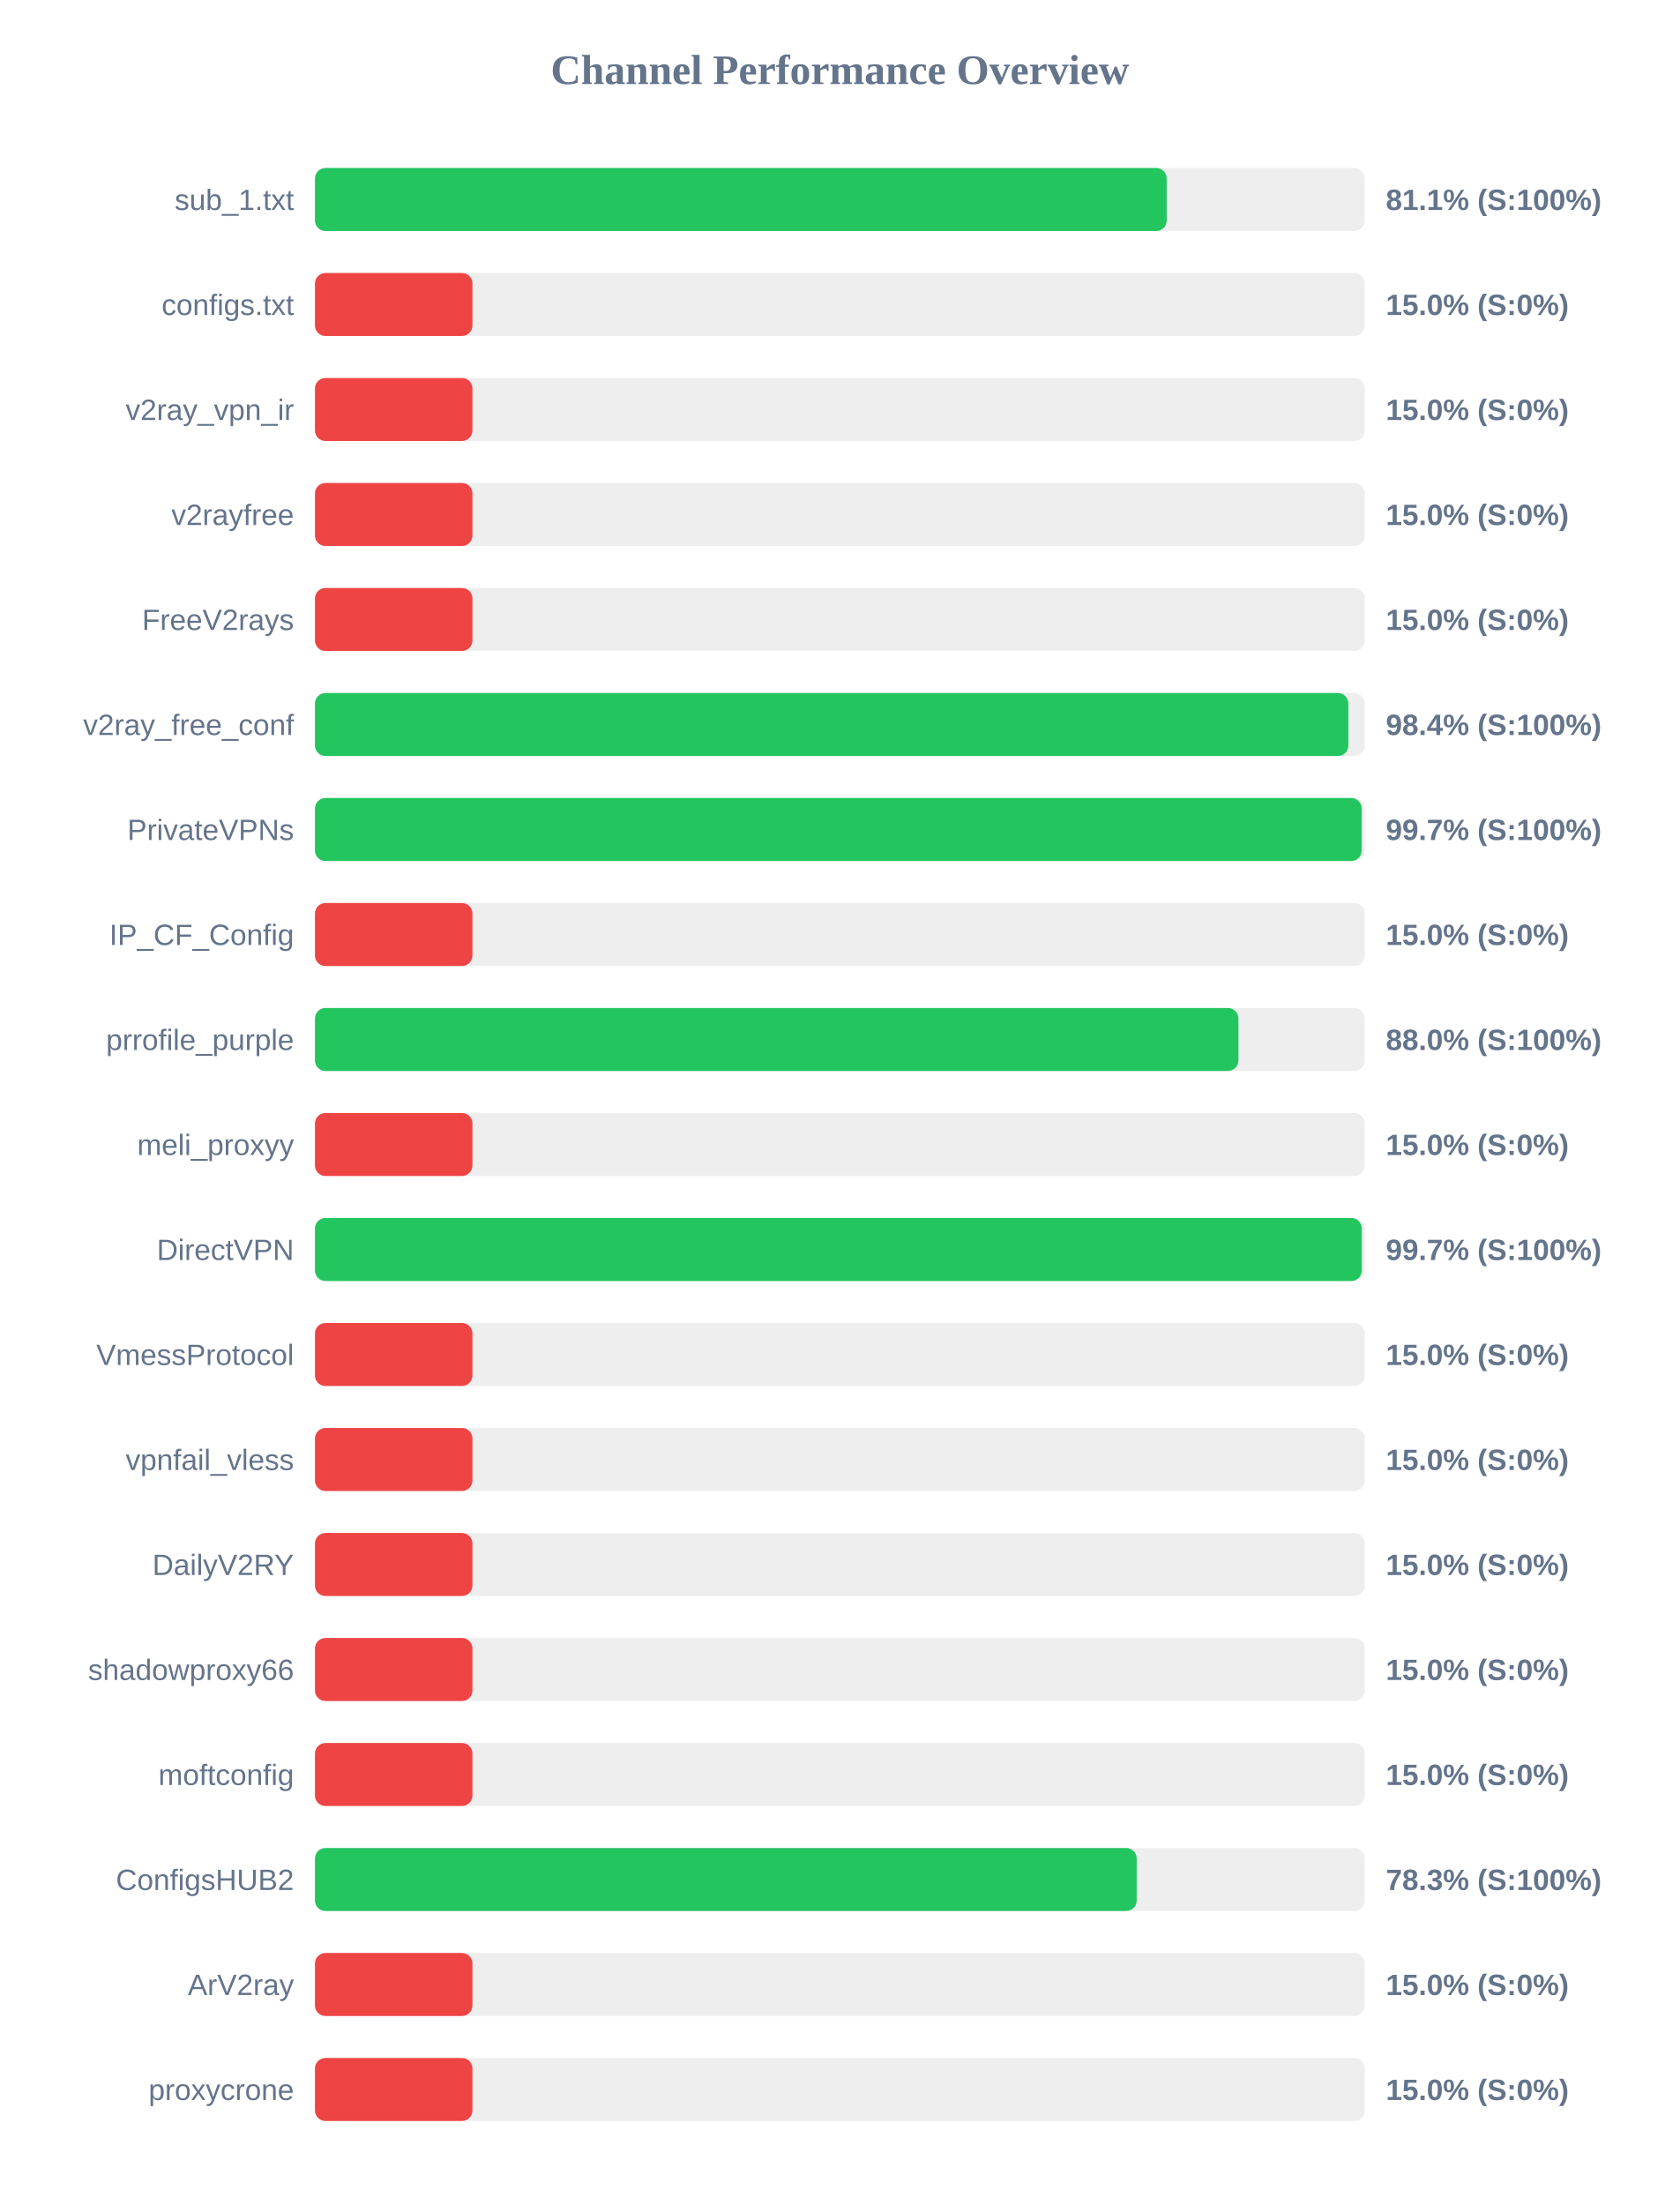
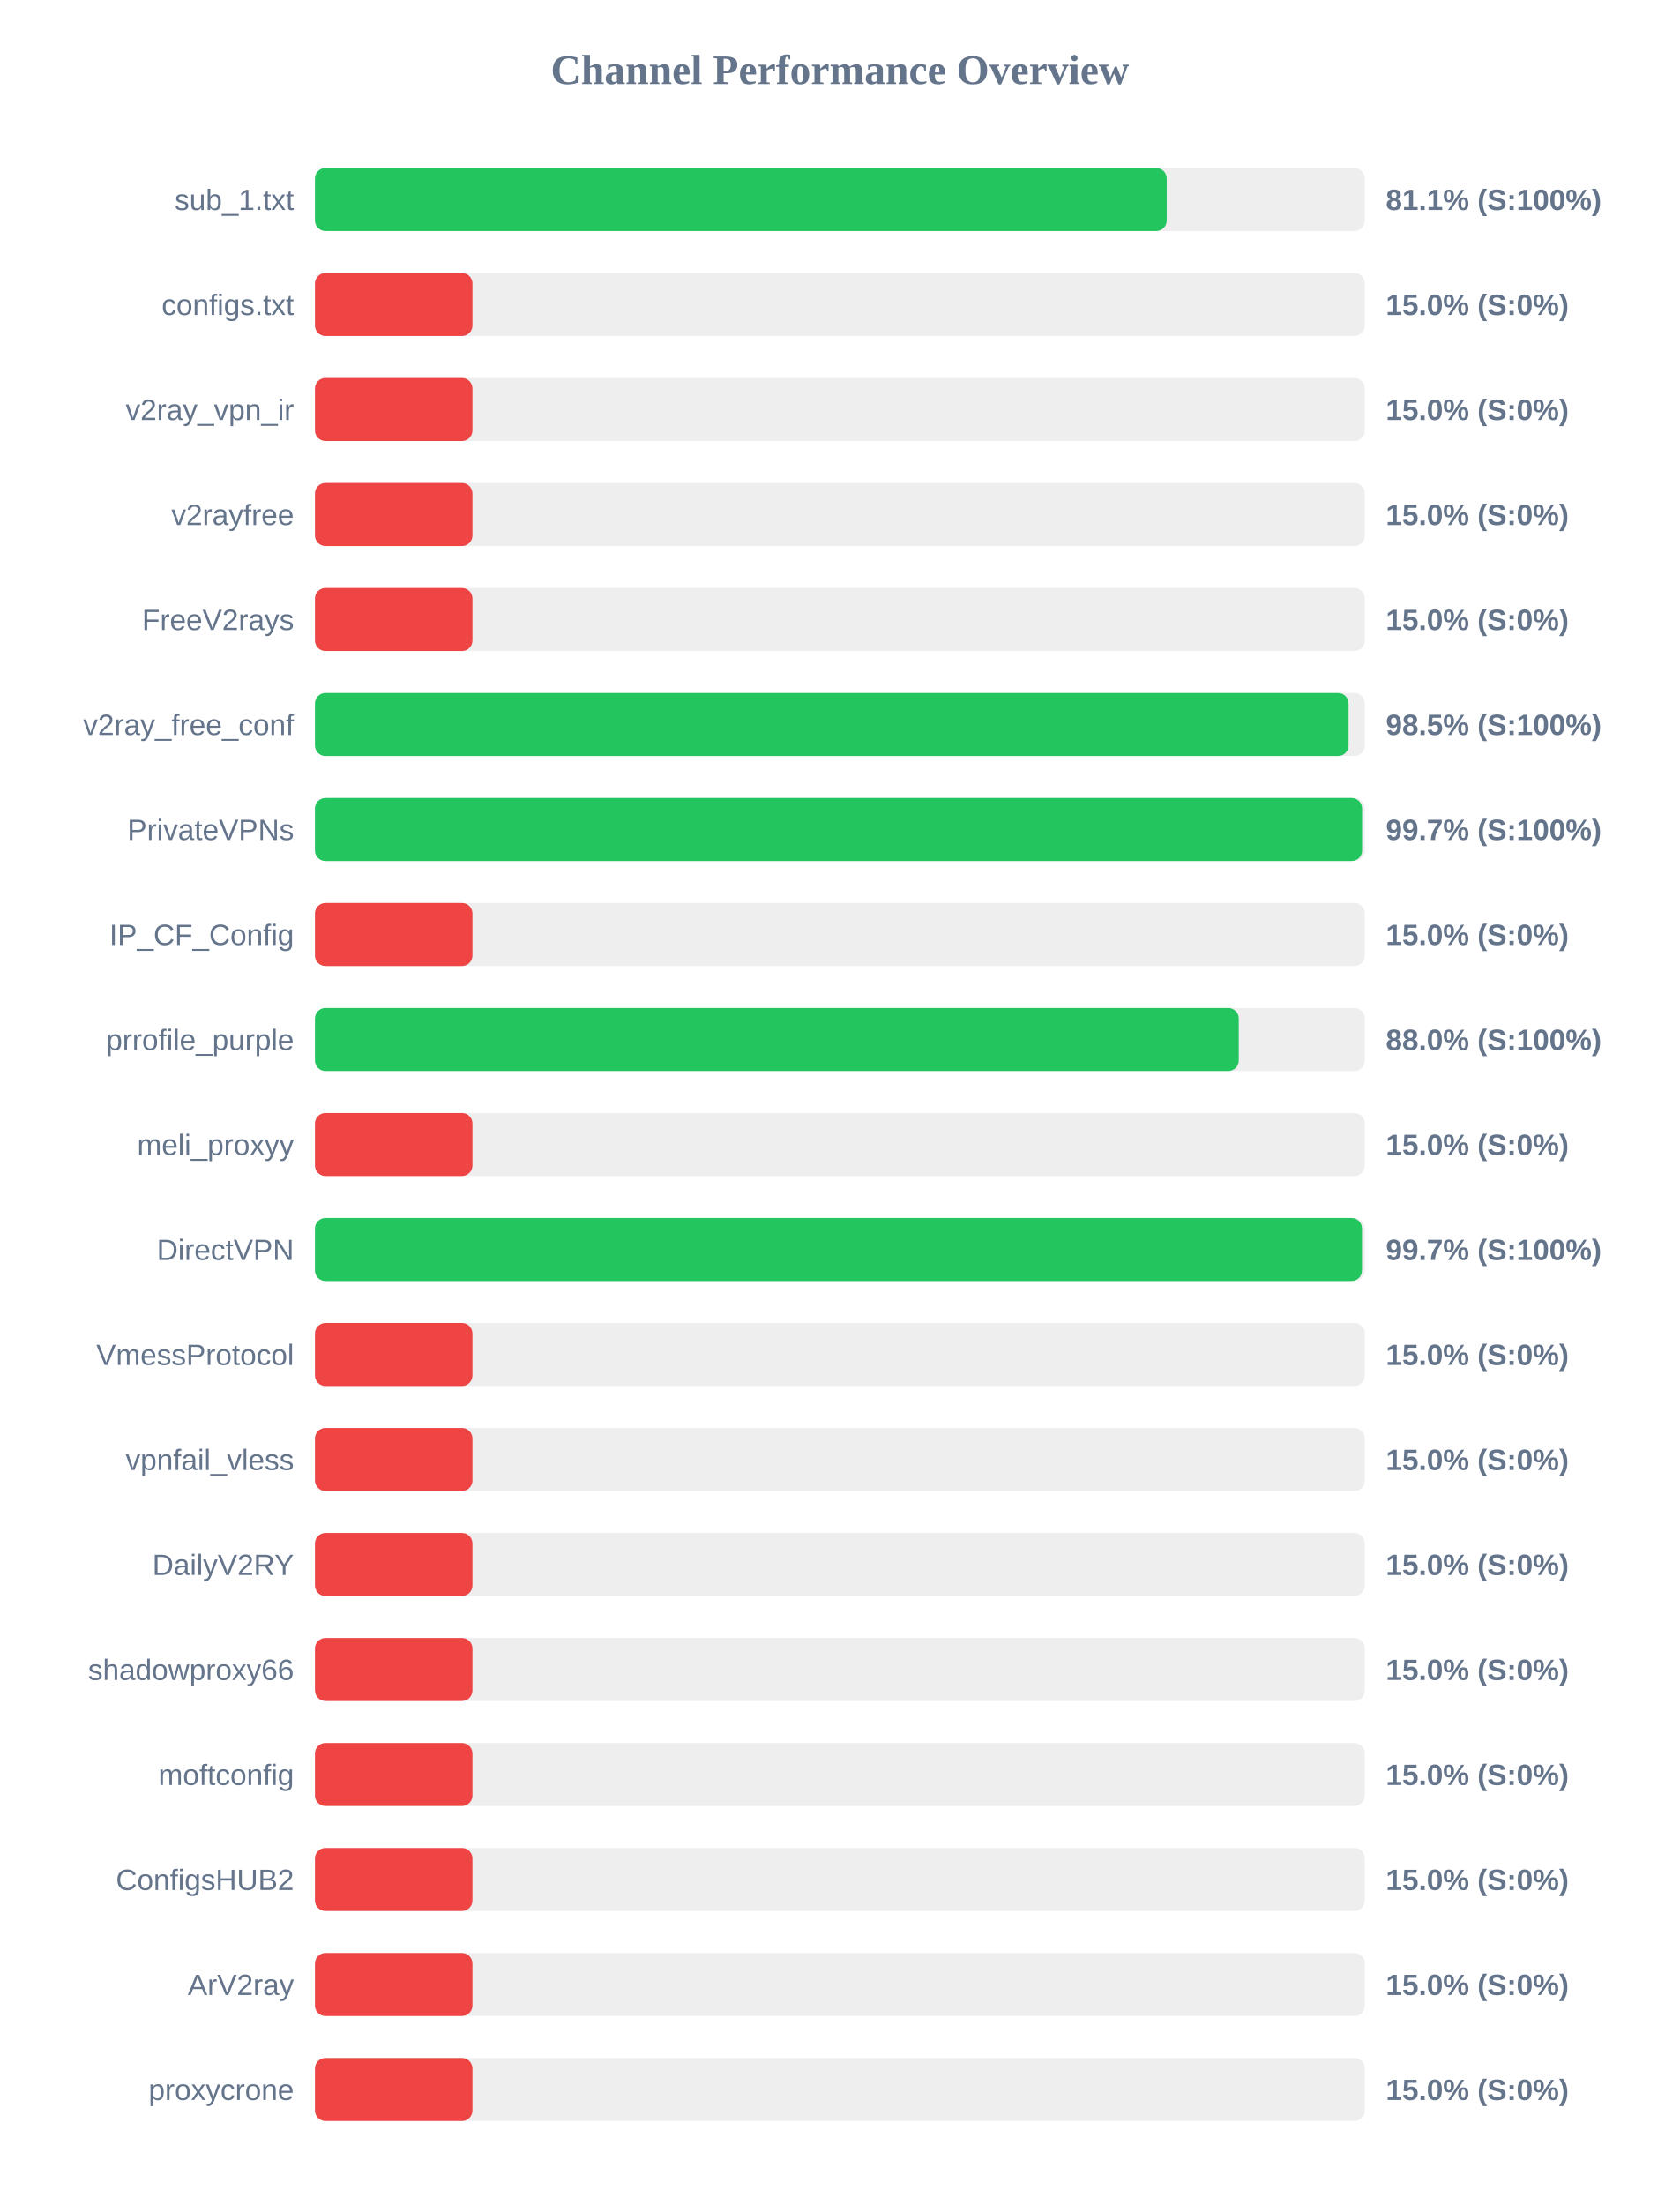
<svg xmlns="http://www.w3.org/2000/svg" width="800" height="1050" version="1.1">
  <style>
        .row { font: 14px Arial; fill: #64748b; }
        .score { font: bold 14px Arial; fill: #64748b; }
    </style>
  <text x="400" y="40" text-anchor="middle" font-size="20px" font-weight="bold" fill="#64748b">Channel Performance Overview</text>
  <rect x="150" y="80" width="500" height="30" fill="#eee" rx="5" />
  <rect x="150" y="80" width="405.65" height="30" fill="#22c55e" rx="5" />
  <text x="140" y="100" text-anchor="end" class="row">sub_1.txt</text>
  <text x="660" y="100" text-anchor="start" class="score">81.1% (S:100%)</text>
  <rect x="150" y="130" width="500" height="30" fill="#eee" rx="5" />
  <rect x="150" y="130" width="75.0" height="30" fill="#ef4444" rx="5" />
  <text x="140" y="150" text-anchor="end" class="row">configs.txt</text>
  <text x="660" y="150" text-anchor="start" class="score">15.0% (S:0%)</text>
  <rect x="150" y="180" width="500" height="30" fill="#eee" rx="5" />
  <rect x="150" y="180" width="75.0" height="30" fill="#ef4444" rx="5" />
  <text x="140" y="200" text-anchor="end" class="row">v2ray_vpn_ir</text>
  <text x="660" y="200" text-anchor="start" class="score">15.0% (S:0%)</text>
  <rect x="150" y="230" width="500" height="30" fill="#eee" rx="5" />
  <rect x="150" y="230" width="75.0" height="30" fill="#ef4444" rx="5" />
  <text x="140" y="250" text-anchor="end" class="row">v2rayfree</text>
  <text x="660" y="250" text-anchor="start" class="score">15.0% (S:0%)</text>
  <rect x="150" y="280" width="500" height="30" fill="#eee" rx="5" />
  <rect x="150" y="280" width="75.0" height="30" fill="#ef4444" rx="5" />
  <text x="140" y="300" text-anchor="end" class="row">FreeV2rays</text>
  <text x="660" y="300" text-anchor="start" class="score">15.0% (S:0%)</text>
  <rect x="150" y="330" width="500" height="30" fill="#eee" rx="5" />
-   <rect x="150" y="330" width="492.15" height="30" fill="#22c55e" rx="5" />
+   <rect x="150" y="330" width="492.25" height="30" fill="#22c55e" rx="5" />
  <text x="140" y="350" text-anchor="end" class="row">v2ray_free_conf</text>
-   <text x="660" y="350" text-anchor="start" class="score">98.4% (S:100%)</text>
+   <text x="660" y="350" text-anchor="start" class="score">98.5% (S:100%)</text>
  <rect x="150" y="380" width="500" height="30" fill="#eee" rx="5" />
-   <rect x="150" y="380" width="498.5" height="30" fill="#22c55e" rx="5" />
+   <rect x="150" y="380" width="498.7" height="30" fill="#22c55e" rx="5" />
  <text x="140" y="400" text-anchor="end" class="row">PrivateVPNs</text>
  <text x="660" y="400" text-anchor="start" class="score">99.7% (S:100%)</text>
  <rect x="150" y="430" width="500" height="30" fill="#eee" rx="5" />
  <rect x="150" y="430" width="75.0" height="30" fill="#ef4444" rx="5" />
  <text x="140" y="450" text-anchor="end" class="row">IP_CF_Config</text>
  <text x="660" y="450" text-anchor="start" class="score">15.0% (S:0%)</text>
  <rect x="150" y="480" width="500" height="30" fill="#eee" rx="5" />
-   <rect x="150" y="480" width="439.8" height="30" fill="#22c55e" rx="5" />
+   <rect x="150" y="480" width="439.95" height="30" fill="#22c55e" rx="5" />
  <text x="140" y="500" text-anchor="end" class="row">prrofile_purple</text>
  <text x="660" y="500" text-anchor="start" class="score">88.0% (S:100%)</text>
  <rect x="150" y="530" width="500" height="30" fill="#eee" rx="5" />
  <rect x="150" y="530" width="75.0" height="30" fill="#ef4444" rx="5" />
  <text x="140" y="550" text-anchor="end" class="row">meli_proxyy</text>
  <text x="660" y="550" text-anchor="start" class="score">15.0% (S:0%)</text>
  <rect x="150" y="580" width="500" height="30" fill="#eee" rx="5" />
-   <rect x="150" y="580" width="498.55" height="30" fill="#22c55e" rx="5" />
+   <rect x="150" y="580" width="498.65" height="30" fill="#22c55e" rx="5" />
  <text x="140" y="600" text-anchor="end" class="row">DirectVPN</text>
  <text x="660" y="600" text-anchor="start" class="score">99.7% (S:100%)</text>
  <rect x="150" y="630" width="500" height="30" fill="#eee" rx="5" />
  <rect x="150" y="630" width="75.0" height="30" fill="#ef4444" rx="5" />
  <text x="140" y="650" text-anchor="end" class="row">VmessProtocol</text>
  <text x="660" y="650" text-anchor="start" class="score">15.0% (S:0%)</text>
  <rect x="150" y="680" width="500" height="30" fill="#eee" rx="5" />
  <rect x="150" y="680" width="75.0" height="30" fill="#ef4444" rx="5" />
  <text x="140" y="700" text-anchor="end" class="row">vpnfail_vless</text>
  <text x="660" y="700" text-anchor="start" class="score">15.0% (S:0%)</text>
  <rect x="150" y="730" width="500" height="30" fill="#eee" rx="5" />
  <rect x="150" y="730" width="75.0" height="30" fill="#ef4444" rx="5" />
  <text x="140" y="750" text-anchor="end" class="row">DailyV2RY</text>
  <text x="660" y="750" text-anchor="start" class="score">15.0% (S:0%)</text>
  <rect x="150" y="780" width="500" height="30" fill="#eee" rx="5" />
  <rect x="150" y="780" width="75.0" height="30" fill="#ef4444" rx="5" />
  <text x="140" y="800" text-anchor="end" class="row">shadowproxy66</text>
  <text x="660" y="800" text-anchor="start" class="score">15.0% (S:0%)</text>
  <rect x="150" y="830" width="500" height="30" fill="#eee" rx="5" />
  <rect x="150" y="830" width="75.0" height="30" fill="#ef4444" rx="5" />
  <text x="140" y="850" text-anchor="end" class="row">moftconfig</text>
  <text x="660" y="850" text-anchor="start" class="score">15.0% (S:0%)</text>
  <rect x="150" y="880" width="500" height="30" fill="#eee" rx="5" />
-   <rect x="150" y="880" width="391.35" height="30" fill="#22c55e" rx="5" />
+   <rect x="150" y="880" width="75.0" height="30" fill="#ef4444" rx="5" />
  <text x="140" y="900" text-anchor="end" class="row">ConfigsHUB2</text>
-   <text x="660" y="900" text-anchor="start" class="score">78.3% (S:100%)</text>
+   <text x="660" y="900" text-anchor="start" class="score">15.0% (S:0%)</text>
  <rect x="150" y="930" width="500" height="30" fill="#eee" rx="5" />
  <rect x="150" y="930" width="75.0" height="30" fill="#ef4444" rx="5" />
  <text x="140" y="950" text-anchor="end" class="row">ArV2ray</text>
  <text x="660" y="950" text-anchor="start" class="score">15.0% (S:0%)</text>
  <rect x="150" y="980" width="500" height="30" fill="#eee" rx="5" />
  <rect x="150" y="980" width="75.0" height="30" fill="#ef4444" rx="5" />
  <text x="140" y="1000" text-anchor="end" class="row">proxycrone</text>
  <text x="660" y="1000" text-anchor="start" class="score">15.0% (S:0%)</text>
</svg>
